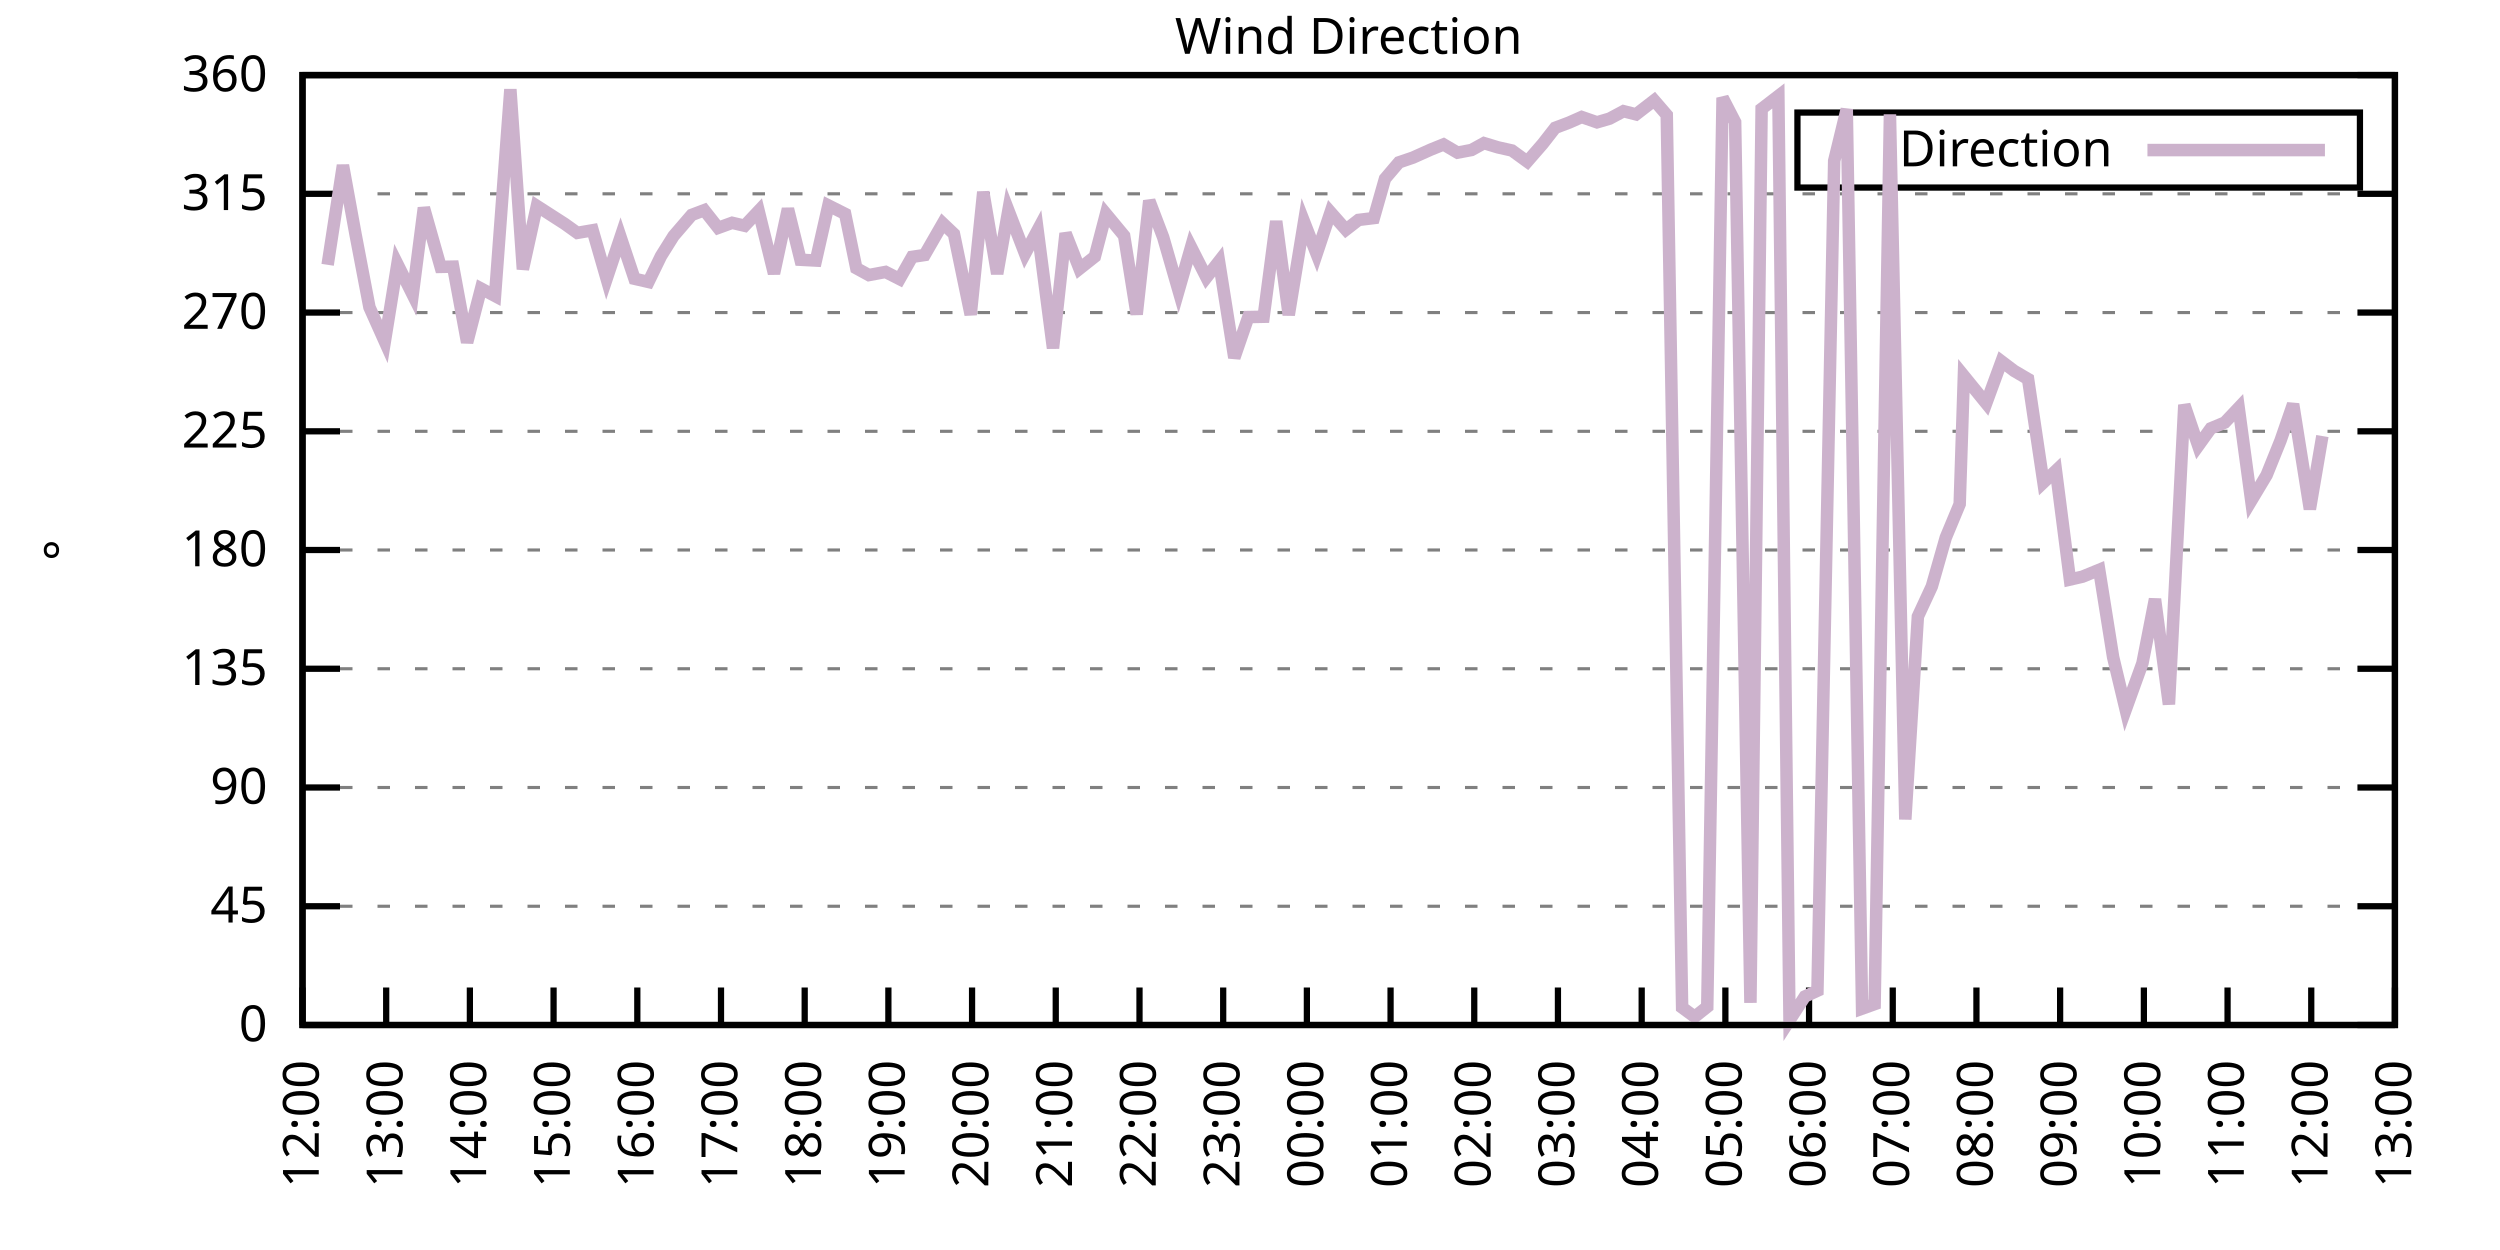
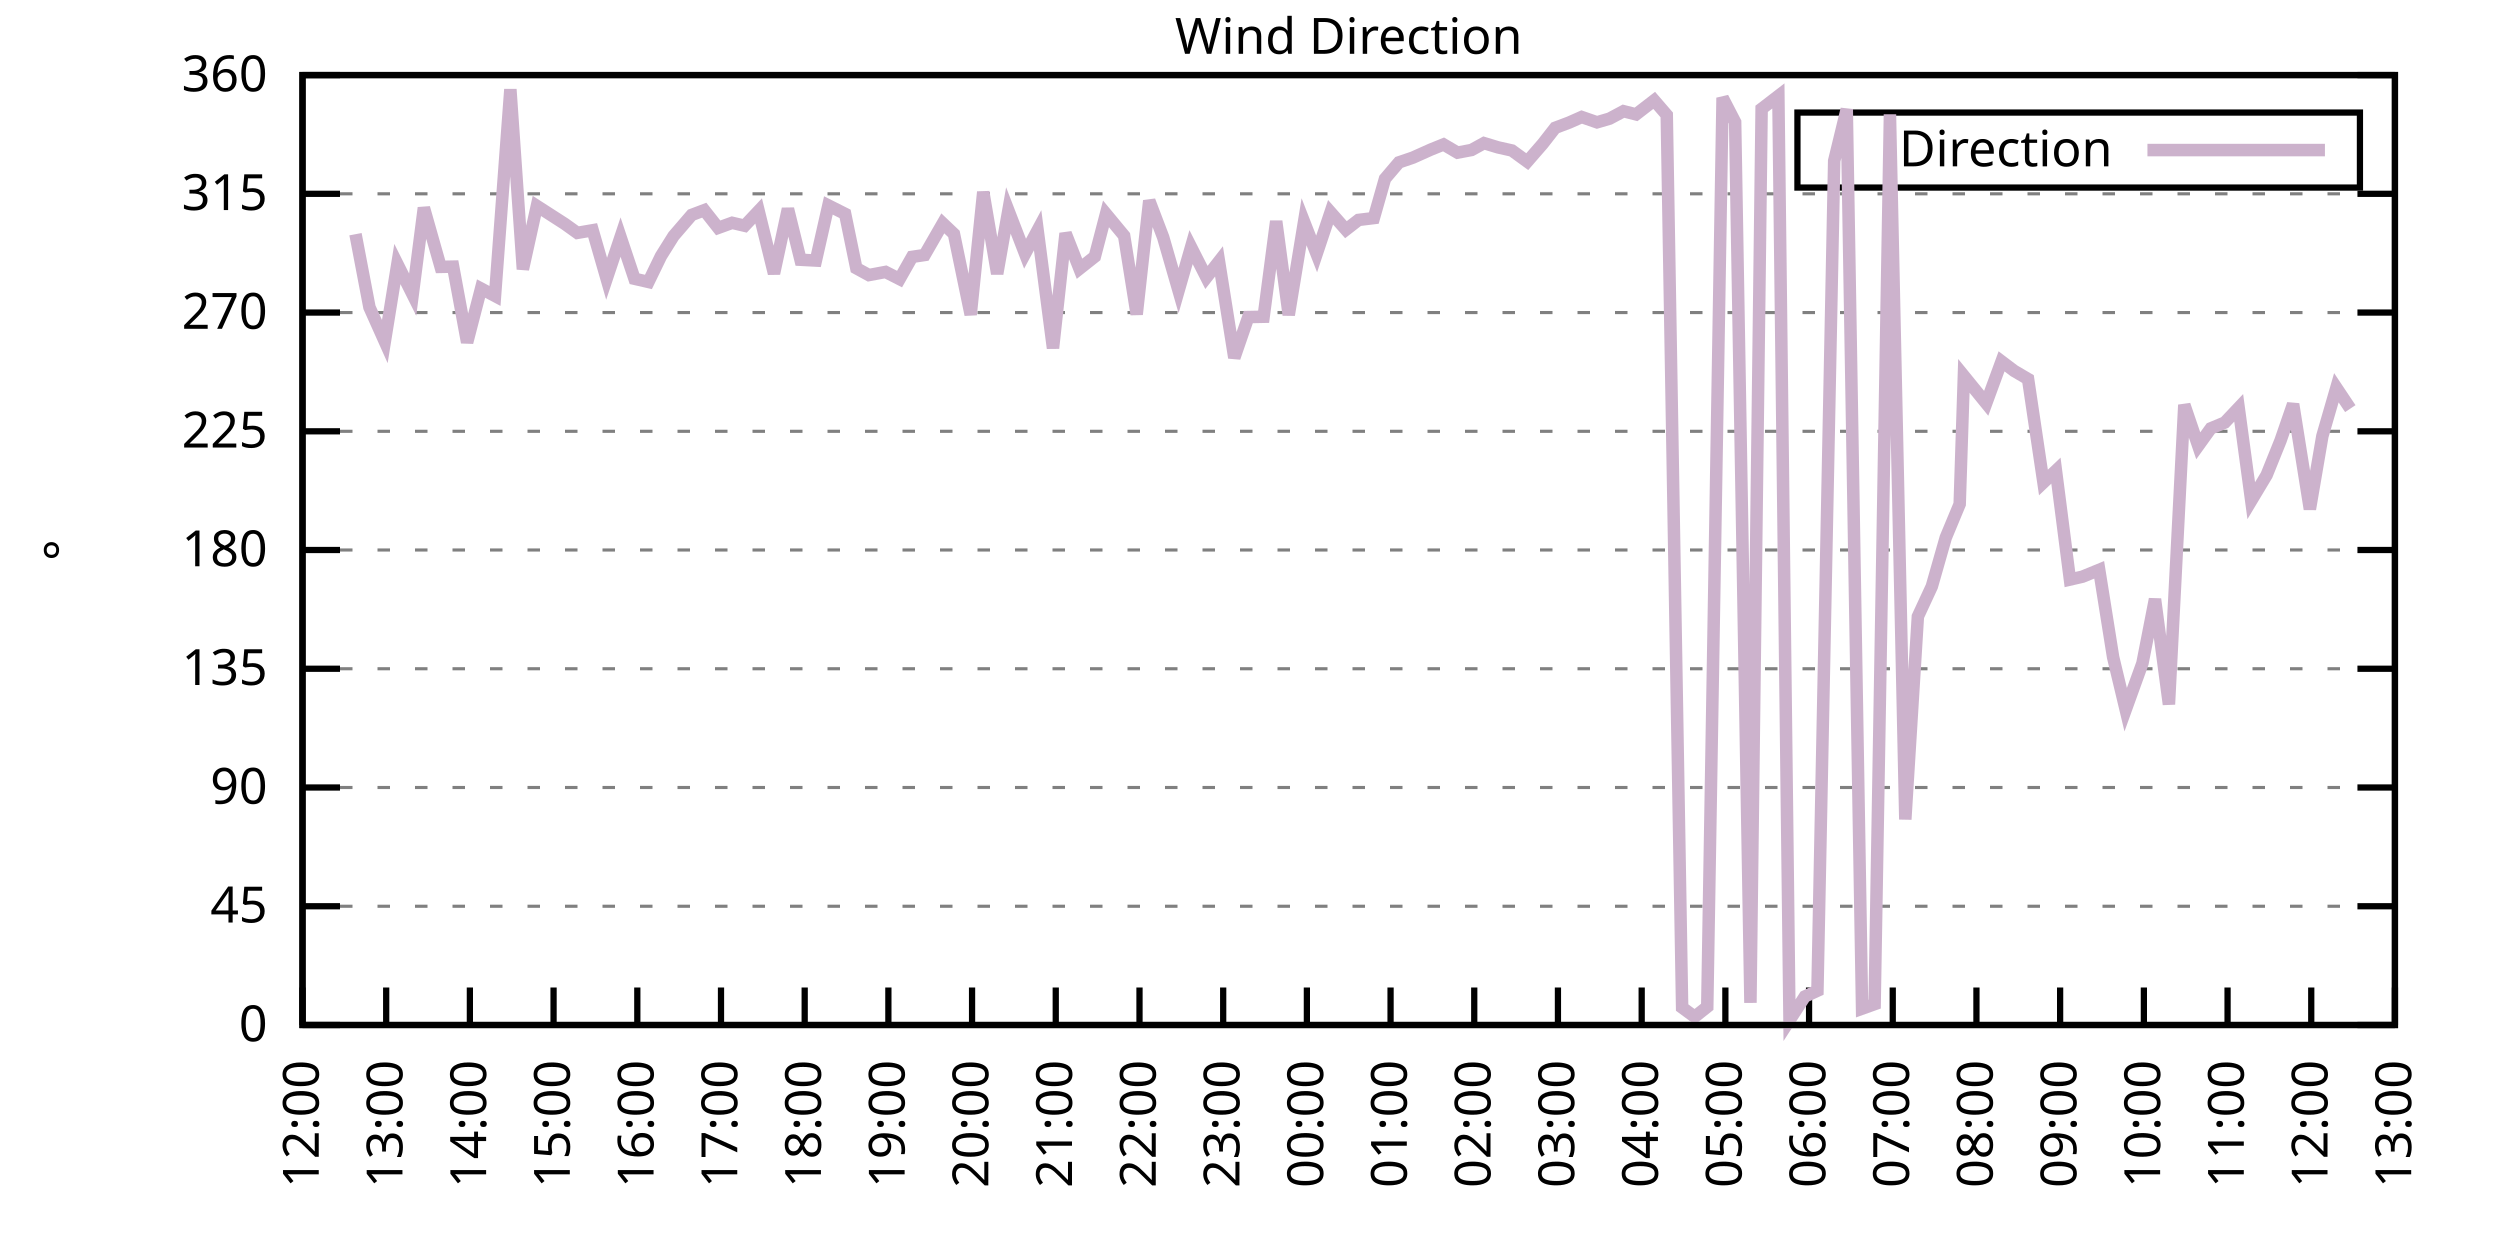
<svg xmlns="http://www.w3.org/2000/svg" xmlns:xlink="http://www.w3.org/1999/xlink" width="400" height="200" viewBox="0 0 400 200">
  <g id="gnuplot_canvas">
    <rect x="0" y="0" width="400" height="200" fill="none" />
    <defs>
      <circle id="gpDot" r="0.5" stroke-width="0.5" stroke="currentColor" />
      <path id="gpPt0" stroke-width="0.333" stroke="currentColor" d="M-1,0 h2 M0,-1 v2" />
      <path id="gpPt1" stroke-width="0.333" stroke="currentColor" d="M-1,-1 L1,1 M1,-1 L-1,1" />
      <path id="gpPt2" stroke-width="0.333" stroke="currentColor" d="M-1,0 L1,0 M0,-1 L0,1 M-1,-1 L1,1 M-1,1 L1,-1" />
      <rect id="gpPt3" stroke-width="0.333" stroke="currentColor" x="-1" y="-1" width="2" height="2" />
      <rect id="gpPt4" stroke-width="0.333" stroke="currentColor" fill="currentColor" x="-1" y="-1" width="2" height="2" />
      <circle id="gpPt5" stroke-width="0.333" stroke="currentColor" cx="0" cy="0" r="1" />
      <use xlink:href="#gpPt5" id="gpPt6" fill="currentColor" stroke="none" />
      <path id="gpPt7" stroke-width="0.333" stroke="currentColor" d="M0,-1.33 L-1.33,0.67 L1.33,0.67 z" />
      <use xlink:href="#gpPt7" id="gpPt8" fill="currentColor" stroke="none" />
      <use xlink:href="#gpPt7" id="gpPt9" stroke="currentColor" transform="rotate(180)" />
      <use xlink:href="#gpPt9" id="gpPt10" fill="currentColor" stroke="none" />
      <use xlink:href="#gpPt3" id="gpPt11" stroke="currentColor" transform="rotate(45)" />
      <use xlink:href="#gpPt11" id="gpPt12" fill="currentColor" stroke="none" />
      <path id="gpPt13" stroke-width="0.333" stroke="currentColor" d="M0,1.330 L1.265,0.411 L0.782,-1.067 L-0.782,-1.076 L-1.265,0.411 z" />
      <use xlink:href="#gpPt13" id="gpPt14" fill="currentColor" stroke="none" />
      <filter id="textbox" filterUnits="objectBoundingBox" x="0" y="0" height="1" width="1">
        <feFlood flood-color="white" flood-opacity="1" result="bgnd" />
        <feComposite in="SourceGraphic" in2="bgnd" operator="atop" />
      </filter>
      <filter id="greybox" filterUnits="objectBoundingBox" x="0" y="0" height="1" width="1">
        <feFlood flood-color="lightgrey" flood-opacity="1" result="grey" />
        <feComposite in="SourceGraphic" in2="grey" operator="atop" />
      </filter>
    </defs>
    <g fill="none" color="white" stroke="currentColor" stroke-width="1.00" stroke-linecap="butt" stroke-linejoin="miter">
</g>
    <g fill="none" color="black" stroke="currentColor" stroke-width="1.00" stroke-linecap="butt" stroke-linejoin="miter">
      <g stroke="none" shape-rendering="crispEdges">
        <polygon fill="rgb(255, 255, 255)" points="48.40,164.00 383.18,164.00 383.18,12.02 48.40,12.02 " />
      </g>
    </g>
    <g fill="none" color="black" stroke="currentColor" stroke-width="1.00" stroke-linecap="butt" stroke-linejoin="miter">
</g>
    <g fill="none" color="black" stroke="black" stroke-width="0.50" stroke-linecap="butt" stroke-linejoin="miter">
</g>
    <g fill="none" color="gray" stroke="currentColor" stroke-width="0.50" stroke-linecap="butt" stroke-linejoin="miter">
      <path stroke="gray" stroke-dasharray="2,4" class="gridline" d="M48.40,164.00 L383.19,164.00  " />
    </g>
    <g fill="none" color="gray" stroke="gray" stroke-width="1.00" stroke-linecap="butt" stroke-linejoin="miter">
</g>
    <g fill="none" color="black" stroke="currentColor" stroke-width="1.00" stroke-linecap="butt" stroke-linejoin="miter">
      <path stroke="black" d="M48.40,164.00 L54.40,164.00 M383.19,164.00 L377.19,164.00  " />
      <g transform="translate(42.80,166.60)" stroke="none" fill="black" font-family="Sans" font-size="8.00" text-anchor="end">
        <text>
          <tspan font-family="Sans"> 0</tspan>
        </text>
      </g>
    </g>
    <g fill="none" color="black" stroke="currentColor" stroke-width="1.00" stroke-linecap="butt" stroke-linejoin="miter">
</g>
    <g fill="none" color="black" stroke="black" stroke-width="0.50" stroke-linecap="butt" stroke-linejoin="miter">
</g>
    <g fill="none" color="gray" stroke="currentColor" stroke-width="0.50" stroke-linecap="butt" stroke-linejoin="miter">
      <path stroke="gray" stroke-dasharray="2,4" class="gridline" d="M48.40,145.00 L383.19,145.00  " />
    </g>
    <g fill="none" color="gray" stroke="gray" stroke-width="1.00" stroke-linecap="butt" stroke-linejoin="miter">
</g>
    <g fill="none" color="black" stroke="currentColor" stroke-width="1.00" stroke-linecap="butt" stroke-linejoin="miter">
      <path stroke="black" d="M48.40,145.00 L54.40,145.00 M383.19,145.00 L377.19,145.00  " />
      <g transform="translate(42.80,147.60)" stroke="none" fill="black" font-family="Sans" font-size="8.00" text-anchor="end">
        <text>
          <tspan font-family="Sans"> 45</tspan>
        </text>
      </g>
    </g>
    <g fill="none" color="black" stroke="currentColor" stroke-width="1.00" stroke-linecap="butt" stroke-linejoin="miter">
</g>
    <g fill="none" color="black" stroke="black" stroke-width="0.50" stroke-linecap="butt" stroke-linejoin="miter">
</g>
    <g fill="none" color="gray" stroke="currentColor" stroke-width="0.50" stroke-linecap="butt" stroke-linejoin="miter">
      <path stroke="gray" stroke-dasharray="2,4" class="gridline" d="M48.40,126.00 L383.19,126.00  " />
    </g>
    <g fill="none" color="gray" stroke="gray" stroke-width="1.00" stroke-linecap="butt" stroke-linejoin="miter">
</g>
    <g fill="none" color="black" stroke="currentColor" stroke-width="1.00" stroke-linecap="butt" stroke-linejoin="miter">
      <path stroke="black" d="M48.40,126.00 L54.40,126.00 M383.19,126.00 L377.19,126.00  " />
      <g transform="translate(42.80,128.60)" stroke="none" fill="black" font-family="Sans" font-size="8.00" text-anchor="end">
        <text>
          <tspan font-family="Sans"> 90</tspan>
        </text>
      </g>
    </g>
    <g fill="none" color="black" stroke="currentColor" stroke-width="1.00" stroke-linecap="butt" stroke-linejoin="miter">
</g>
    <g fill="none" color="black" stroke="black" stroke-width="0.50" stroke-linecap="butt" stroke-linejoin="miter">
</g>
    <g fill="none" color="gray" stroke="currentColor" stroke-width="0.50" stroke-linecap="butt" stroke-linejoin="miter">
      <path stroke="gray" stroke-dasharray="2,4" class="gridline" d="M48.40,107.00 L383.19,107.00  " />
    </g>
    <g fill="none" color="gray" stroke="gray" stroke-width="1.00" stroke-linecap="butt" stroke-linejoin="miter">
</g>
    <g fill="none" color="black" stroke="currentColor" stroke-width="1.00" stroke-linecap="butt" stroke-linejoin="miter">
      <path stroke="black" d="M48.40,107.00 L54.40,107.00 M383.19,107.00 L377.19,107.00  " />
      <g transform="translate(42.80,109.60)" stroke="none" fill="black" font-family="Sans" font-size="8.00" text-anchor="end">
        <text>
          <tspan font-family="Sans"> 135</tspan>
        </text>
      </g>
    </g>
    <g fill="none" color="black" stroke="currentColor" stroke-width="1.00" stroke-linecap="butt" stroke-linejoin="miter">
</g>
    <g fill="none" color="black" stroke="black" stroke-width="0.50" stroke-linecap="butt" stroke-linejoin="miter">
</g>
    <g fill="none" color="gray" stroke="currentColor" stroke-width="0.50" stroke-linecap="butt" stroke-linejoin="miter">
      <path stroke="gray" stroke-dasharray="2,4" class="gridline" d="M48.40,88.00 L383.19,88.00  " />
    </g>
    <g fill="none" color="gray" stroke="gray" stroke-width="1.00" stroke-linecap="butt" stroke-linejoin="miter">
</g>
    <g fill="none" color="black" stroke="currentColor" stroke-width="1.00" stroke-linecap="butt" stroke-linejoin="miter">
      <path stroke="black" d="M48.40,88.00 L54.40,88.00 M383.19,88.00 L377.19,88.00  " />
      <g transform="translate(42.80,90.60)" stroke="none" fill="black" font-family="Sans" font-size="8.00" text-anchor="end">
        <text>
          <tspan font-family="Sans"> 180</tspan>
        </text>
      </g>
    </g>
    <g fill="none" color="black" stroke="currentColor" stroke-width="1.00" stroke-linecap="butt" stroke-linejoin="miter">
</g>
    <g fill="none" color="black" stroke="black" stroke-width="0.50" stroke-linecap="butt" stroke-linejoin="miter">
</g>
    <g fill="none" color="gray" stroke="currentColor" stroke-width="0.50" stroke-linecap="butt" stroke-linejoin="miter">
      <path stroke="gray" stroke-dasharray="2,4" class="gridline" d="M48.40,69.01 L383.19,69.01  " />
    </g>
    <g fill="none" color="gray" stroke="gray" stroke-width="1.00" stroke-linecap="butt" stroke-linejoin="miter">
</g>
    <g fill="none" color="black" stroke="currentColor" stroke-width="1.00" stroke-linecap="butt" stroke-linejoin="miter">
      <path stroke="black" d="M48.40,69.01 L54.40,69.01 M383.19,69.01 L377.19,69.01  " />
      <g transform="translate(42.80,71.61)" stroke="none" fill="black" font-family="Sans" font-size="8.00" text-anchor="end">
        <text>
          <tspan font-family="Sans"> 225</tspan>
        </text>
      </g>
    </g>
    <g fill="none" color="black" stroke="currentColor" stroke-width="1.00" stroke-linecap="butt" stroke-linejoin="miter">
</g>
    <g fill="none" color="black" stroke="black" stroke-width="0.50" stroke-linecap="butt" stroke-linejoin="miter">
</g>
    <g fill="none" color="gray" stroke="currentColor" stroke-width="0.50" stroke-linecap="butt" stroke-linejoin="miter">
      <path stroke="gray" stroke-dasharray="2,4" class="gridline" d="M48.40,50.01 L383.19,50.01  " />
    </g>
    <g fill="none" color="gray" stroke="gray" stroke-width="1.00" stroke-linecap="butt" stroke-linejoin="miter">
</g>
    <g fill="none" color="black" stroke="currentColor" stroke-width="1.00" stroke-linecap="butt" stroke-linejoin="miter">
      <path stroke="black" d="M48.40,50.01 L54.40,50.01 M383.19,50.01 L377.19,50.01  " />
      <g transform="translate(42.80,52.61)" stroke="none" fill="black" font-family="Sans" font-size="8.00" text-anchor="end">
        <text>
          <tspan font-family="Sans"> 270</tspan>
        </text>
      </g>
    </g>
    <g fill="none" color="black" stroke="currentColor" stroke-width="1.00" stroke-linecap="butt" stroke-linejoin="miter">
</g>
    <g fill="none" color="black" stroke="black" stroke-width="0.50" stroke-linecap="butt" stroke-linejoin="miter">
</g>
    <g fill="none" color="gray" stroke="currentColor" stroke-width="0.50" stroke-linecap="butt" stroke-linejoin="miter">
      <path stroke="gray" stroke-dasharray="2,4" class="gridline" d="M48.40,31.01 L383.19,31.01  " />
    </g>
    <g fill="none" color="gray" stroke="gray" stroke-width="1.00" stroke-linecap="butt" stroke-linejoin="miter">
</g>
    <g fill="none" color="black" stroke="currentColor" stroke-width="1.00" stroke-linecap="butt" stroke-linejoin="miter">
      <path stroke="black" d="M48.40,31.01 L54.40,31.01 M383.19,31.01 L377.19,31.01  " />
      <g transform="translate(42.80,33.61)" stroke="none" fill="black" font-family="Sans" font-size="8.00" text-anchor="end">
        <text>
          <tspan font-family="Sans"> 315</tspan>
        </text>
      </g>
    </g>
    <g fill="none" color="black" stroke="currentColor" stroke-width="1.00" stroke-linecap="butt" stroke-linejoin="miter">
</g>
    <g fill="none" color="black" stroke="black" stroke-width="0.50" stroke-linecap="butt" stroke-linejoin="miter">
</g>
    <g fill="none" color="gray" stroke="currentColor" stroke-width="0.50" stroke-linecap="butt" stroke-linejoin="miter">
      <path stroke="gray" stroke-dasharray="2,4" class="gridline" d="M48.40,12.01 L383.19,12.01  " />
    </g>
    <g fill="none" color="gray" stroke="gray" stroke-width="1.00" stroke-linecap="butt" stroke-linejoin="miter">
</g>
    <g fill="none" color="black" stroke="currentColor" stroke-width="1.00" stroke-linecap="butt" stroke-linejoin="miter">
      <path stroke="black" d="M48.40,12.01 L54.40,12.01 M383.19,12.01 L377.19,12.01  " />
      <g transform="translate(42.80,14.61)" stroke="none" fill="black" font-family="Sans" font-size="8.00" text-anchor="end">
        <text>
          <tspan font-family="Sans"> 360</tspan>
        </text>
      </g>
    </g>
    <g fill="none" color="black" stroke="currentColor" stroke-width="1.00" stroke-linecap="butt" stroke-linejoin="miter">
      <path stroke="black" d="M48.40,164.00 L48.40,158.00  " />
      <g transform="translate(51.00,169.60) rotate(270.00)" stroke="none" fill="black" font-family="Sans" font-size="8.00" text-anchor="end">
        <text>
          <tspan font-family="Sans">12:00</tspan>
        </text>
      </g>
    </g>
    <g fill="none" color="black" stroke="currentColor" stroke-width="1.00" stroke-linecap="butt" stroke-linejoin="miter">
      <path stroke="black" d="M61.79,164.00 L61.79,158.00  " />
      <g transform="translate(64.39,169.60) rotate(270.00)" stroke="none" fill="black" font-family="Sans" font-size="8.00" text-anchor="end">
        <text>
          <tspan font-family="Sans">13:00</tspan>
        </text>
      </g>
    </g>
    <g fill="none" color="black" stroke="currentColor" stroke-width="1.00" stroke-linecap="butt" stroke-linejoin="miter">
      <path stroke="black" d="M75.18,164.00 L75.18,158.00  " />
      <g transform="translate(77.78,169.60) rotate(270.00)" stroke="none" fill="black" font-family="Sans" font-size="8.00" text-anchor="end">
        <text>
          <tspan font-family="Sans">14:00</tspan>
        </text>
      </g>
    </g>
    <g fill="none" color="black" stroke="currentColor" stroke-width="1.00" stroke-linecap="butt" stroke-linejoin="miter">
      <path stroke="black" d="M88.57,164.00 L88.57,158.00  " />
      <g transform="translate(91.17,169.60) rotate(270.00)" stroke="none" fill="black" font-family="Sans" font-size="8.00" text-anchor="end">
        <text>
          <tspan font-family="Sans">15:00</tspan>
        </text>
      </g>
    </g>
    <g fill="none" color="black" stroke="currentColor" stroke-width="1.00" stroke-linecap="butt" stroke-linejoin="miter">
      <path stroke="black" d="M101.97,164.00 L101.97,158.00  " />
      <g transform="translate(104.57,169.60) rotate(270.00)" stroke="none" fill="black" font-family="Sans" font-size="8.00" text-anchor="end">
        <text>
          <tspan font-family="Sans">16:00</tspan>
        </text>
      </g>
    </g>
    <g fill="none" color="black" stroke="currentColor" stroke-width="1.00" stroke-linecap="butt" stroke-linejoin="miter">
      <path stroke="black" d="M115.36,164.00 L115.36,158.00  " />
      <g transform="translate(117.96,169.60) rotate(270.00)" stroke="none" fill="black" font-family="Sans" font-size="8.00" text-anchor="end">
        <text>
          <tspan font-family="Sans">17:00</tspan>
        </text>
      </g>
    </g>
    <g fill="none" color="black" stroke="currentColor" stroke-width="1.00" stroke-linecap="butt" stroke-linejoin="miter">
      <path stroke="black" d="M128.75,164.00 L128.75,158.00  " />
      <g transform="translate(131.35,169.60) rotate(270.00)" stroke="none" fill="black" font-family="Sans" font-size="8.00" text-anchor="end">
        <text>
          <tspan font-family="Sans">18:00</tspan>
        </text>
      </g>
    </g>
    <g fill="none" color="black" stroke="currentColor" stroke-width="1.00" stroke-linecap="butt" stroke-linejoin="miter">
      <path stroke="black" d="M142.14,164.00 L142.14,158.00  " />
      <g transform="translate(144.74,169.60) rotate(270.00)" stroke="none" fill="black" font-family="Sans" font-size="8.00" text-anchor="end">
        <text>
          <tspan font-family="Sans">19:00</tspan>
        </text>
      </g>
    </g>
    <g fill="none" color="black" stroke="currentColor" stroke-width="1.00" stroke-linecap="butt" stroke-linejoin="miter">
      <path stroke="black" d="M155.53,164.00 L155.53,158.00  " />
      <g transform="translate(158.13,169.60) rotate(270.00)" stroke="none" fill="black" font-family="Sans" font-size="8.00" text-anchor="end">
        <text>
          <tspan font-family="Sans">20:00</tspan>
        </text>
      </g>
    </g>
    <g fill="none" color="black" stroke="currentColor" stroke-width="1.00" stroke-linecap="butt" stroke-linejoin="miter">
      <path stroke="black" d="M168.92,164.00 L168.92,158.00  " />
      <g transform="translate(171.52,169.60) rotate(270.00)" stroke="none" fill="black" font-family="Sans" font-size="8.00" text-anchor="end">
        <text>
          <tspan font-family="Sans">21:00</tspan>
        </text>
      </g>
    </g>
    <g fill="none" color="black" stroke="currentColor" stroke-width="1.00" stroke-linecap="butt" stroke-linejoin="miter">
      <path stroke="black" d="M182.32,164.00 L182.32,158.00  " />
      <g transform="translate(184.92,169.60) rotate(270.00)" stroke="none" fill="black" font-family="Sans" font-size="8.00" text-anchor="end">
        <text>
          <tspan font-family="Sans">22:00</tspan>
        </text>
      </g>
    </g>
    <g fill="none" color="black" stroke="currentColor" stroke-width="1.00" stroke-linecap="butt" stroke-linejoin="miter">
      <path stroke="black" d="M195.71,164.00 L195.71,158.00  " />
      <g transform="translate(198.31,169.60) rotate(270.00)" stroke="none" fill="black" font-family="Sans" font-size="8.00" text-anchor="end">
        <text>
          <tspan font-family="Sans">23:00</tspan>
        </text>
      </g>
    </g>
    <g fill="none" color="black" stroke="currentColor" stroke-width="1.00" stroke-linecap="butt" stroke-linejoin="miter">
      <path stroke="black" d="M209.10,164.00 L209.10,158.00  " />
      <g transform="translate(211.70,169.60) rotate(270.00)" stroke="none" fill="black" font-family="Sans" font-size="8.00" text-anchor="end">
        <text>
          <tspan font-family="Sans">00:00</tspan>
        </text>
      </g>
    </g>
    <g fill="none" color="black" stroke="currentColor" stroke-width="1.00" stroke-linecap="butt" stroke-linejoin="miter">
      <path stroke="black" d="M222.49,164.00 L222.49,158.00  " />
      <g transform="translate(225.09,169.60) rotate(270.00)" stroke="none" fill="black" font-family="Sans" font-size="8.00" text-anchor="end">
        <text>
          <tspan font-family="Sans">01:00</tspan>
        </text>
      </g>
    </g>
    <g fill="none" color="black" stroke="currentColor" stroke-width="1.00" stroke-linecap="butt" stroke-linejoin="miter">
      <path stroke="black" d="M235.88,164.00 L235.88,158.00  " />
      <g transform="translate(238.48,169.60) rotate(270.00)" stroke="none" fill="black" font-family="Sans" font-size="8.00" text-anchor="end">
        <text>
          <tspan font-family="Sans">02:00</tspan>
        </text>
      </g>
    </g>
    <g fill="none" color="black" stroke="currentColor" stroke-width="1.00" stroke-linecap="butt" stroke-linejoin="miter">
      <path stroke="black" d="M249.27,164.00 L249.27,158.00  " />
      <g transform="translate(251.87,169.60) rotate(270.00)" stroke="none" fill="black" font-family="Sans" font-size="8.00" text-anchor="end">
        <text>
          <tspan font-family="Sans">03:00</tspan>
        </text>
      </g>
    </g>
    <g fill="none" color="black" stroke="currentColor" stroke-width="1.00" stroke-linecap="butt" stroke-linejoin="miter">
      <path stroke="black" d="M262.67,164.00 L262.67,158.00  " />
      <g transform="translate(265.27,169.60) rotate(270.00)" stroke="none" fill="black" font-family="Sans" font-size="8.00" text-anchor="end">
        <text>
          <tspan font-family="Sans">04:00</tspan>
        </text>
      </g>
    </g>
    <g fill="none" color="black" stroke="currentColor" stroke-width="1.00" stroke-linecap="butt" stroke-linejoin="miter">
      <path stroke="black" d="M276.06,164.00 L276.06,158.00  " />
      <g transform="translate(278.66,169.60) rotate(270.00)" stroke="none" fill="black" font-family="Sans" font-size="8.00" text-anchor="end">
        <text>
          <tspan font-family="Sans">05:00</tspan>
        </text>
      </g>
    </g>
    <g fill="none" color="black" stroke="currentColor" stroke-width="1.00" stroke-linecap="butt" stroke-linejoin="miter">
      <path stroke="black" d="M289.45,164.00 L289.45,158.00  " />
      <g transform="translate(292.05,169.60) rotate(270.00)" stroke="none" fill="black" font-family="Sans" font-size="8.00" text-anchor="end">
        <text>
          <tspan font-family="Sans">06:00</tspan>
        </text>
      </g>
    </g>
    <g fill="none" color="black" stroke="currentColor" stroke-width="1.00" stroke-linecap="butt" stroke-linejoin="miter">
      <path stroke="black" d="M302.84,164.00 L302.84,158.00  " />
      <g transform="translate(305.44,169.60) rotate(270.00)" stroke="none" fill="black" font-family="Sans" font-size="8.00" text-anchor="end">
        <text>
          <tspan font-family="Sans">07:00</tspan>
        </text>
      </g>
    </g>
    <g fill="none" color="black" stroke="currentColor" stroke-width="1.00" stroke-linecap="butt" stroke-linejoin="miter">
      <path stroke="black" d="M316.23,164.00 L316.23,158.00  " />
      <g transform="translate(318.83,169.60) rotate(270.00)" stroke="none" fill="black" font-family="Sans" font-size="8.00" text-anchor="end">
        <text>
          <tspan font-family="Sans">08:00</tspan>
        </text>
      </g>
    </g>
    <g fill="none" color="black" stroke="currentColor" stroke-width="1.00" stroke-linecap="butt" stroke-linejoin="miter">
      <path stroke="black" d="M329.62,164.00 L329.62,158.00  " />
      <g transform="translate(332.22,169.60) rotate(270.00)" stroke="none" fill="black" font-family="Sans" font-size="8.00" text-anchor="end">
        <text>
          <tspan font-family="Sans">09:00</tspan>
        </text>
      </g>
    </g>
    <g fill="none" color="black" stroke="currentColor" stroke-width="1.00" stroke-linecap="butt" stroke-linejoin="miter">
      <path stroke="black" d="M343.02,164.00 L343.02,158.00  " />
      <g transform="translate(345.62,169.60) rotate(270.00)" stroke="none" fill="black" font-family="Sans" font-size="8.00" text-anchor="end">
        <text>
          <tspan font-family="Sans">10:00</tspan>
        </text>
      </g>
    </g>
    <g fill="none" color="black" stroke="currentColor" stroke-width="1.00" stroke-linecap="butt" stroke-linejoin="miter">
      <path stroke="black" d="M356.41,164.00 L356.41,158.00  " />
      <g transform="translate(359.01,169.60) rotate(270.00)" stroke="none" fill="black" font-family="Sans" font-size="8.00" text-anchor="end">
        <text>
          <tspan font-family="Sans">11:00</tspan>
        </text>
      </g>
    </g>
    <g fill="none" color="black" stroke="currentColor" stroke-width="1.00" stroke-linecap="butt" stroke-linejoin="miter">
      <path stroke="black" d="M369.80,164.00 L369.80,158.00  " />
      <g transform="translate(372.40,169.60) rotate(270.00)" stroke="none" fill="black" font-family="Sans" font-size="8.00" text-anchor="end">
        <text>
          <tspan font-family="Sans">12:00</tspan>
        </text>
      </g>
    </g>
    <g fill="none" color="black" stroke="currentColor" stroke-width="1.00" stroke-linecap="butt" stroke-linejoin="miter">
      <path stroke="black" d="M383.19,164.00 L383.19,158.00  " />
      <g transform="translate(385.79,169.60) rotate(270.00)" stroke="none" fill="black" font-family="Sans" font-size="8.00" text-anchor="end">
        <text>
          <tspan font-family="Sans">13:00</tspan>
        </text>
      </g>
    </g>
    <g fill="none" color="black" stroke="currentColor" stroke-width="1.00" stroke-linecap="butt" stroke-linejoin="miter">
</g>
    <g fill="none" color="black" stroke="currentColor" stroke-width="1.00" stroke-linecap="butt" stroke-linejoin="miter">
      <path stroke="black" d="M48.40,12.01 L48.40,164.00 L383.19,164.00 L383.19,12.01 L48.40,12.01 Z  " />
    </g>
    <g fill="none" color="black" stroke="currentColor" stroke-width="1.00" stroke-linecap="butt" stroke-linejoin="miter">
</g>
    <g fill="none" color="black" stroke="currentColor" stroke-width="1.00" stroke-linecap="butt" stroke-linejoin="miter">
      <path stroke="black" d="M287.59,30.01 L287.59,18.01 L377.59,18.01 L377.59,30.01 L287.59,30.01 Z  " />
    </g>
    <g id="Wind_direction_plot_1">
      <g fill="none" color="white" stroke="black" stroke-width="2.00" stroke-linecap="butt" stroke-linejoin="miter">
</g>
      <g fill="none" color="black" stroke="currentColor" stroke-width="2.00" stroke-linecap="butt" stroke-linejoin="miter">
        <g transform="translate(337.99,26.61)" stroke="none" fill="black" font-family="Sans" font-size="8.00" text-anchor="end">
          <text>
            <tspan font-family="Sans">Direction</tspan>
          </text>
        </g>
      </g>
      <g fill="none" color="black" stroke="currentColor" stroke-width="2.00" stroke-linecap="butt" stroke-linejoin="miter">
-         <path stroke="rgb(204, 178, 204)" d="M343.59,24.01 L371.99,24.01 M52.42,42.37 L54.87,26.45 L56.88,37.47 L59.11,49.16 L61.57,54.65 L63.58,42.24   L66.03,47.14 L67.82,33.25 L70.50,42.70 L72.50,42.66 L74.74,54.78 L76.97,46.17 L79.20,47.35 L81.66,14.29   L83.66,43.08 L85.90,32.95 L90.36,35.82 L92.37,37.26 L94.82,36.84 L97.06,44.60 L99.29,37.93 L101.52,44.60   L103.75,45.11 L105.76,40.97 L107.77,37.76 L110.67,34.39 L112.68,33.63 L114.91,36.46 L117.14,35.65 L119.15,36.12   L121.38,33.75 L123.84,43.76 L126.07,33.42 L128.08,41.56 L130.54,41.69 L132.54,32.87 L135.22,34.22 L137.01,42.91   L139.02,44.01 L141.69,43.51 L143.93,44.65 L145.94,41.10 L147.94,40.80 L150.85,35.74 L152.63,37.43 L155.31,50.35   L157.32,30.71 L159.55,43.80 L161.34,33.67 L164.01,40.59 L166.02,36.84 L168.48,55.71 L170.49,37.34 L172.72,43.00   L175.17,41.06 L176.96,34.22 L179.86,37.72 L181.87,50.30 L183.88,32.11 L186.11,37.97 L188.57,46.50 L190.57,39.54   L193.03,44.39 L195.04,41.82 L197.49,57.23 L199.73,50.73 L202.18,50.68 L204.19,35.40 L206.20,50.39 L208.65,35.48   L210.66,40.63 L212.89,33.96 L215.35,36.75 L217.36,35.19 L219.81,34.89 L221.60,28.60 L223.83,25.98 L226.06,25.22   L228.96,23.92 L230.97,23.11 L233.20,24.42 L235.44,24.00 L237.44,22.90 L239.68,23.58 L241.91,24.08 L244.36,25.86   L246.82,23.03 L248.83,20.45 L251.06,19.61 L253.07,18.72 L255.52,19.57 L257.53,18.98 L259.76,17.79 L261.77,18.30   L264.67,16.06 L266.68,18.39 L269.14,161.21 L271.15,162.69 L273.16,161.09 L275.61,15.64 L277.62,19.53 L280.07,160.45   L281.86,17.41 L284.54,15.35 L286.32,163.24 L288.78,159.44 L290.79,158.51 L293.47,25.73 L295.48,17.46 L297.93,161.38   L299.94,160.66 L302.39,18.30 L304.85,131.11 L306.86,98.64 L309.09,93.83 L311.32,86.02 L313.55,80.66 L314.22,60.14   L317.79,64.53 L320.25,57.82 L322.26,59.34 L324.49,60.65 L326.95,77.20 L328.95,75.30 L331.19,92.73 L333.19,92.27   L335.87,91.17 L338.10,105.15 L340.11,113.55 L342.79,106.12 L344.80,95.86 L347.03,112.70 L349.49,64.78 L351.72,71.33   L353.73,68.54 L355.96,67.61 L358.19,65.25 L360.20,80.11 L362.66,76.01 L364.89,70.48 L366.90,64.66 L369.58,81.46   L371.58,69.77  " />
+         <path stroke="rgb(204, 178, 204)" d="M343.59,24.01 L371.99,24.01 M56.88,37.47 L59.11,49.16 L61.57,54.65 L63.58,42.24 L66.03,47.14 L67.82,33.25   L70.50,42.70 L72.50,42.66 L74.74,54.78 L76.97,46.17 L79.20,47.35 L81.66,14.29 L83.66,43.08 L85.90,32.95   L90.36,35.82 L92.37,37.26 L94.82,36.84 L97.06,44.60 L99.29,37.93 L101.52,44.60 L103.75,45.11 L105.76,40.97   L107.77,37.76 L110.67,34.39 L112.68,33.63 L114.91,36.46 L117.14,35.65 L119.15,36.12 L121.38,33.75 L123.84,43.76   L126.07,33.42 L128.08,41.56 L130.54,41.69 L132.54,32.87 L135.22,34.22 L137.01,42.91 L139.02,44.01 L141.69,43.51   L143.93,44.65 L145.94,41.10 L147.94,40.80 L150.85,35.74 L152.63,37.43 L155.31,50.35 L157.32,30.71 L159.55,43.80   L161.34,33.67 L164.01,40.59 L166.02,36.84 L168.48,55.71 L170.49,37.34 L172.72,43.00 L175.17,41.06 L176.96,34.22   L179.86,37.72 L181.87,50.30 L183.88,32.11 L186.11,37.97 L188.57,46.50 L190.57,39.54 L193.03,44.39 L195.04,41.82   L197.49,57.23 L199.73,50.73 L202.18,50.68 L204.19,35.40 L206.20,50.39 L208.65,35.48 L210.66,40.63 L212.89,33.96   L215.35,36.75 L217.36,35.19 L219.81,34.89 L221.60,28.60 L223.83,25.98 L226.06,25.22 L228.96,23.92 L230.97,23.11   L233.20,24.42 L235.44,24.00 L237.44,22.90 L239.68,23.58 L241.91,24.08 L244.36,25.86 L246.82,23.03 L248.83,20.45   L251.06,19.61 L253.07,18.72 L255.52,19.57 L257.53,18.98 L259.76,17.79 L261.77,18.30 L264.67,16.06 L266.68,18.39   L269.14,161.21 L271.15,162.69 L273.16,161.09 L275.61,15.64 L277.62,19.53 L280.07,160.45 L281.86,17.41 L284.54,15.35   L286.32,163.24 L288.78,159.44 L290.79,158.51 L293.47,25.73 L295.48,17.46 L297.93,161.38 L299.94,160.66 L302.39,18.30   L304.85,131.11 L306.86,98.64 L309.09,93.83 L311.32,86.02 L313.55,80.66 L314.22,60.14 L317.79,64.53 L320.25,57.82   L322.26,59.34 L324.49,60.65 L326.95,77.20 L328.95,75.30 L331.19,92.73 L333.19,92.27 L335.87,91.17 L338.10,105.15   L340.11,113.55 L342.79,106.12 L344.80,95.86 L347.03,112.70 L349.49,64.78 L351.72,71.33 L353.73,68.54 L355.96,67.61   L358.19,65.25 L360.20,80.11 L362.66,76.01 L364.89,70.48 L366.90,64.66 L369.58,81.46 L371.58,69.77 L373.82,62.04   L376.05,65.38  " />
      </g>
    </g>
    <g fill="none" color="black" stroke="currentColor" stroke-width="2.00" stroke-linecap="butt" stroke-linejoin="miter">
</g>
    <g fill="none" color="black" stroke="black" stroke-width="1.00" stroke-linecap="butt" stroke-linejoin="miter">
</g>
    <g fill="none" color="black" stroke="currentColor" stroke-width="1.00" stroke-linecap="butt" stroke-linejoin="miter">
      <path stroke="black" d="M48.40,12.01 L48.40,164.00 L383.19,164.00 L383.19,12.01 L48.40,12.01 Z  " />
      <g transform="translate(12.80,88.01) rotate(270.00)" stroke="none" fill="black" font-family="Sans" font-size="8.00" text-anchor="middle">
        <text>
          <tspan font-family="Sans">°</tspan>
        </text>
      </g>
    </g>
    <g fill="none" color="black" stroke="currentColor" stroke-width="1.00" stroke-linecap="butt" stroke-linejoin="miter">
</g>
    <g fill="none" color="black" stroke="currentColor" stroke-width="1.00" stroke-linecap="butt" stroke-linejoin="miter">
      <g transform="translate(215.79,8.61)" stroke="none" fill="black" font-family="Sans" font-size="8.00" text-anchor="middle">
        <text>
          <tspan font-family="Sans">Wind Direction</tspan>
        </text>
      </g>
    </g>
    <g fill="none" color="black" stroke="currentColor" stroke-width="1.00" stroke-linecap="butt" stroke-linejoin="miter">
</g>
  </g>
</svg>
